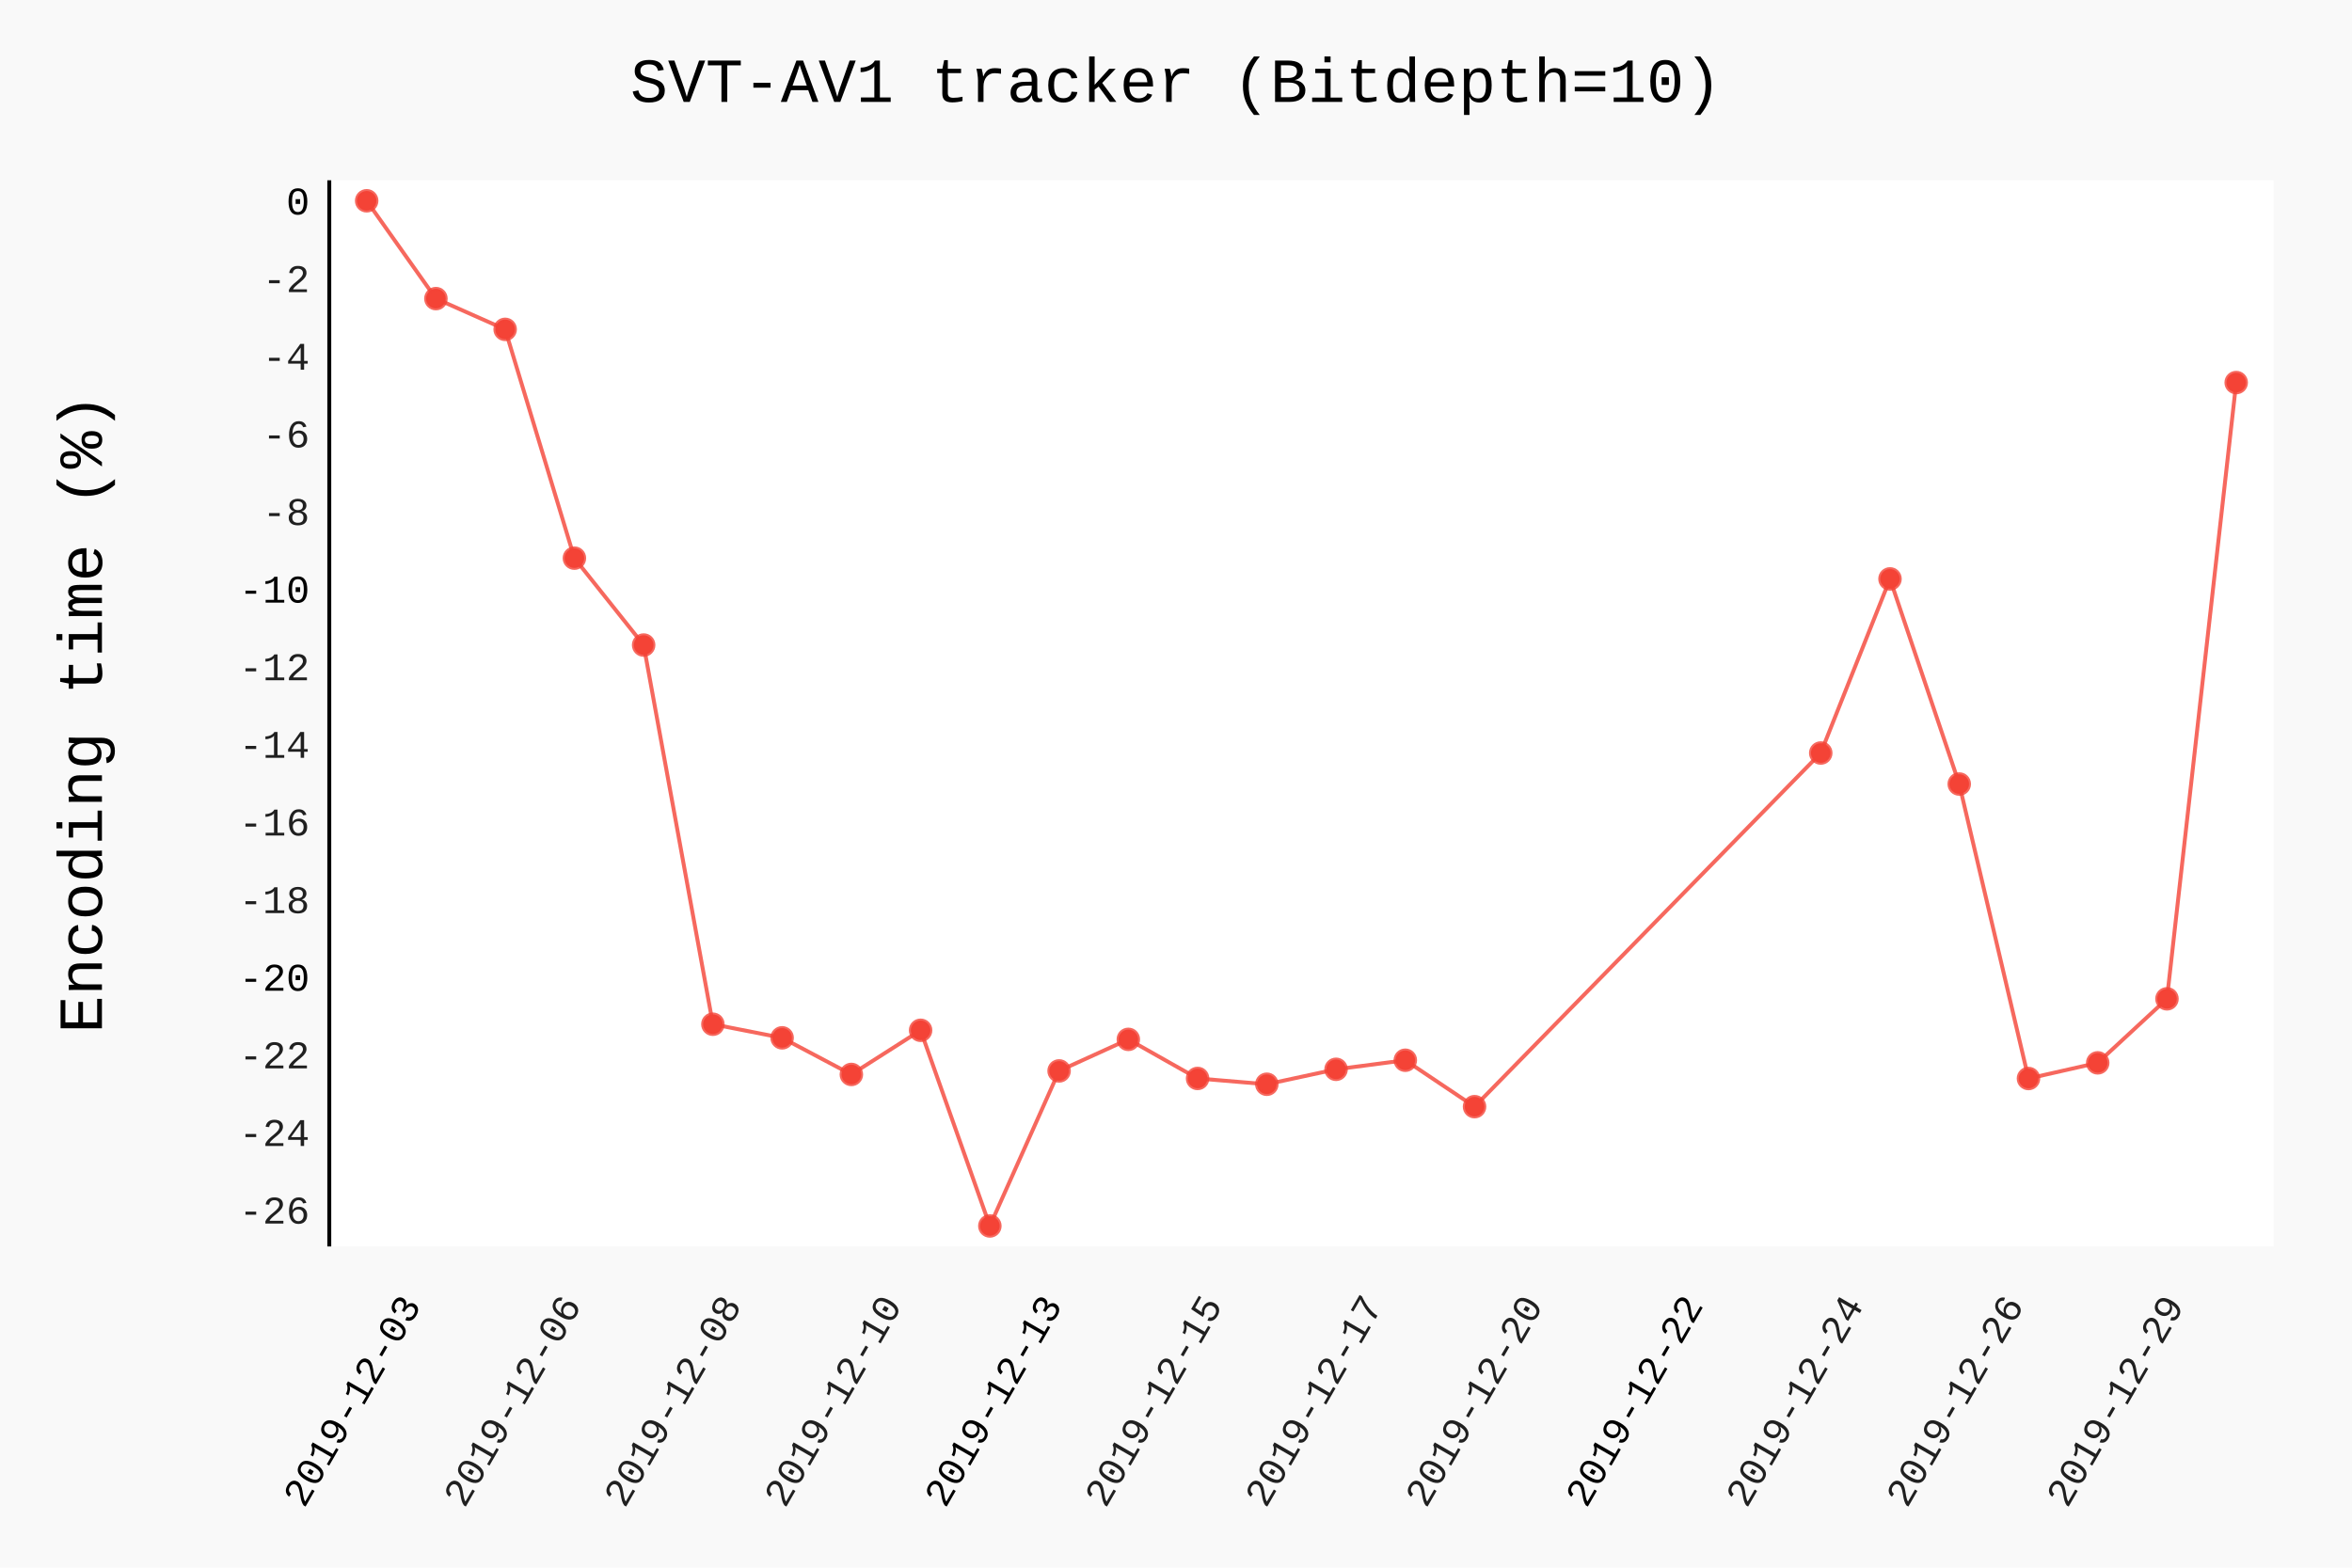
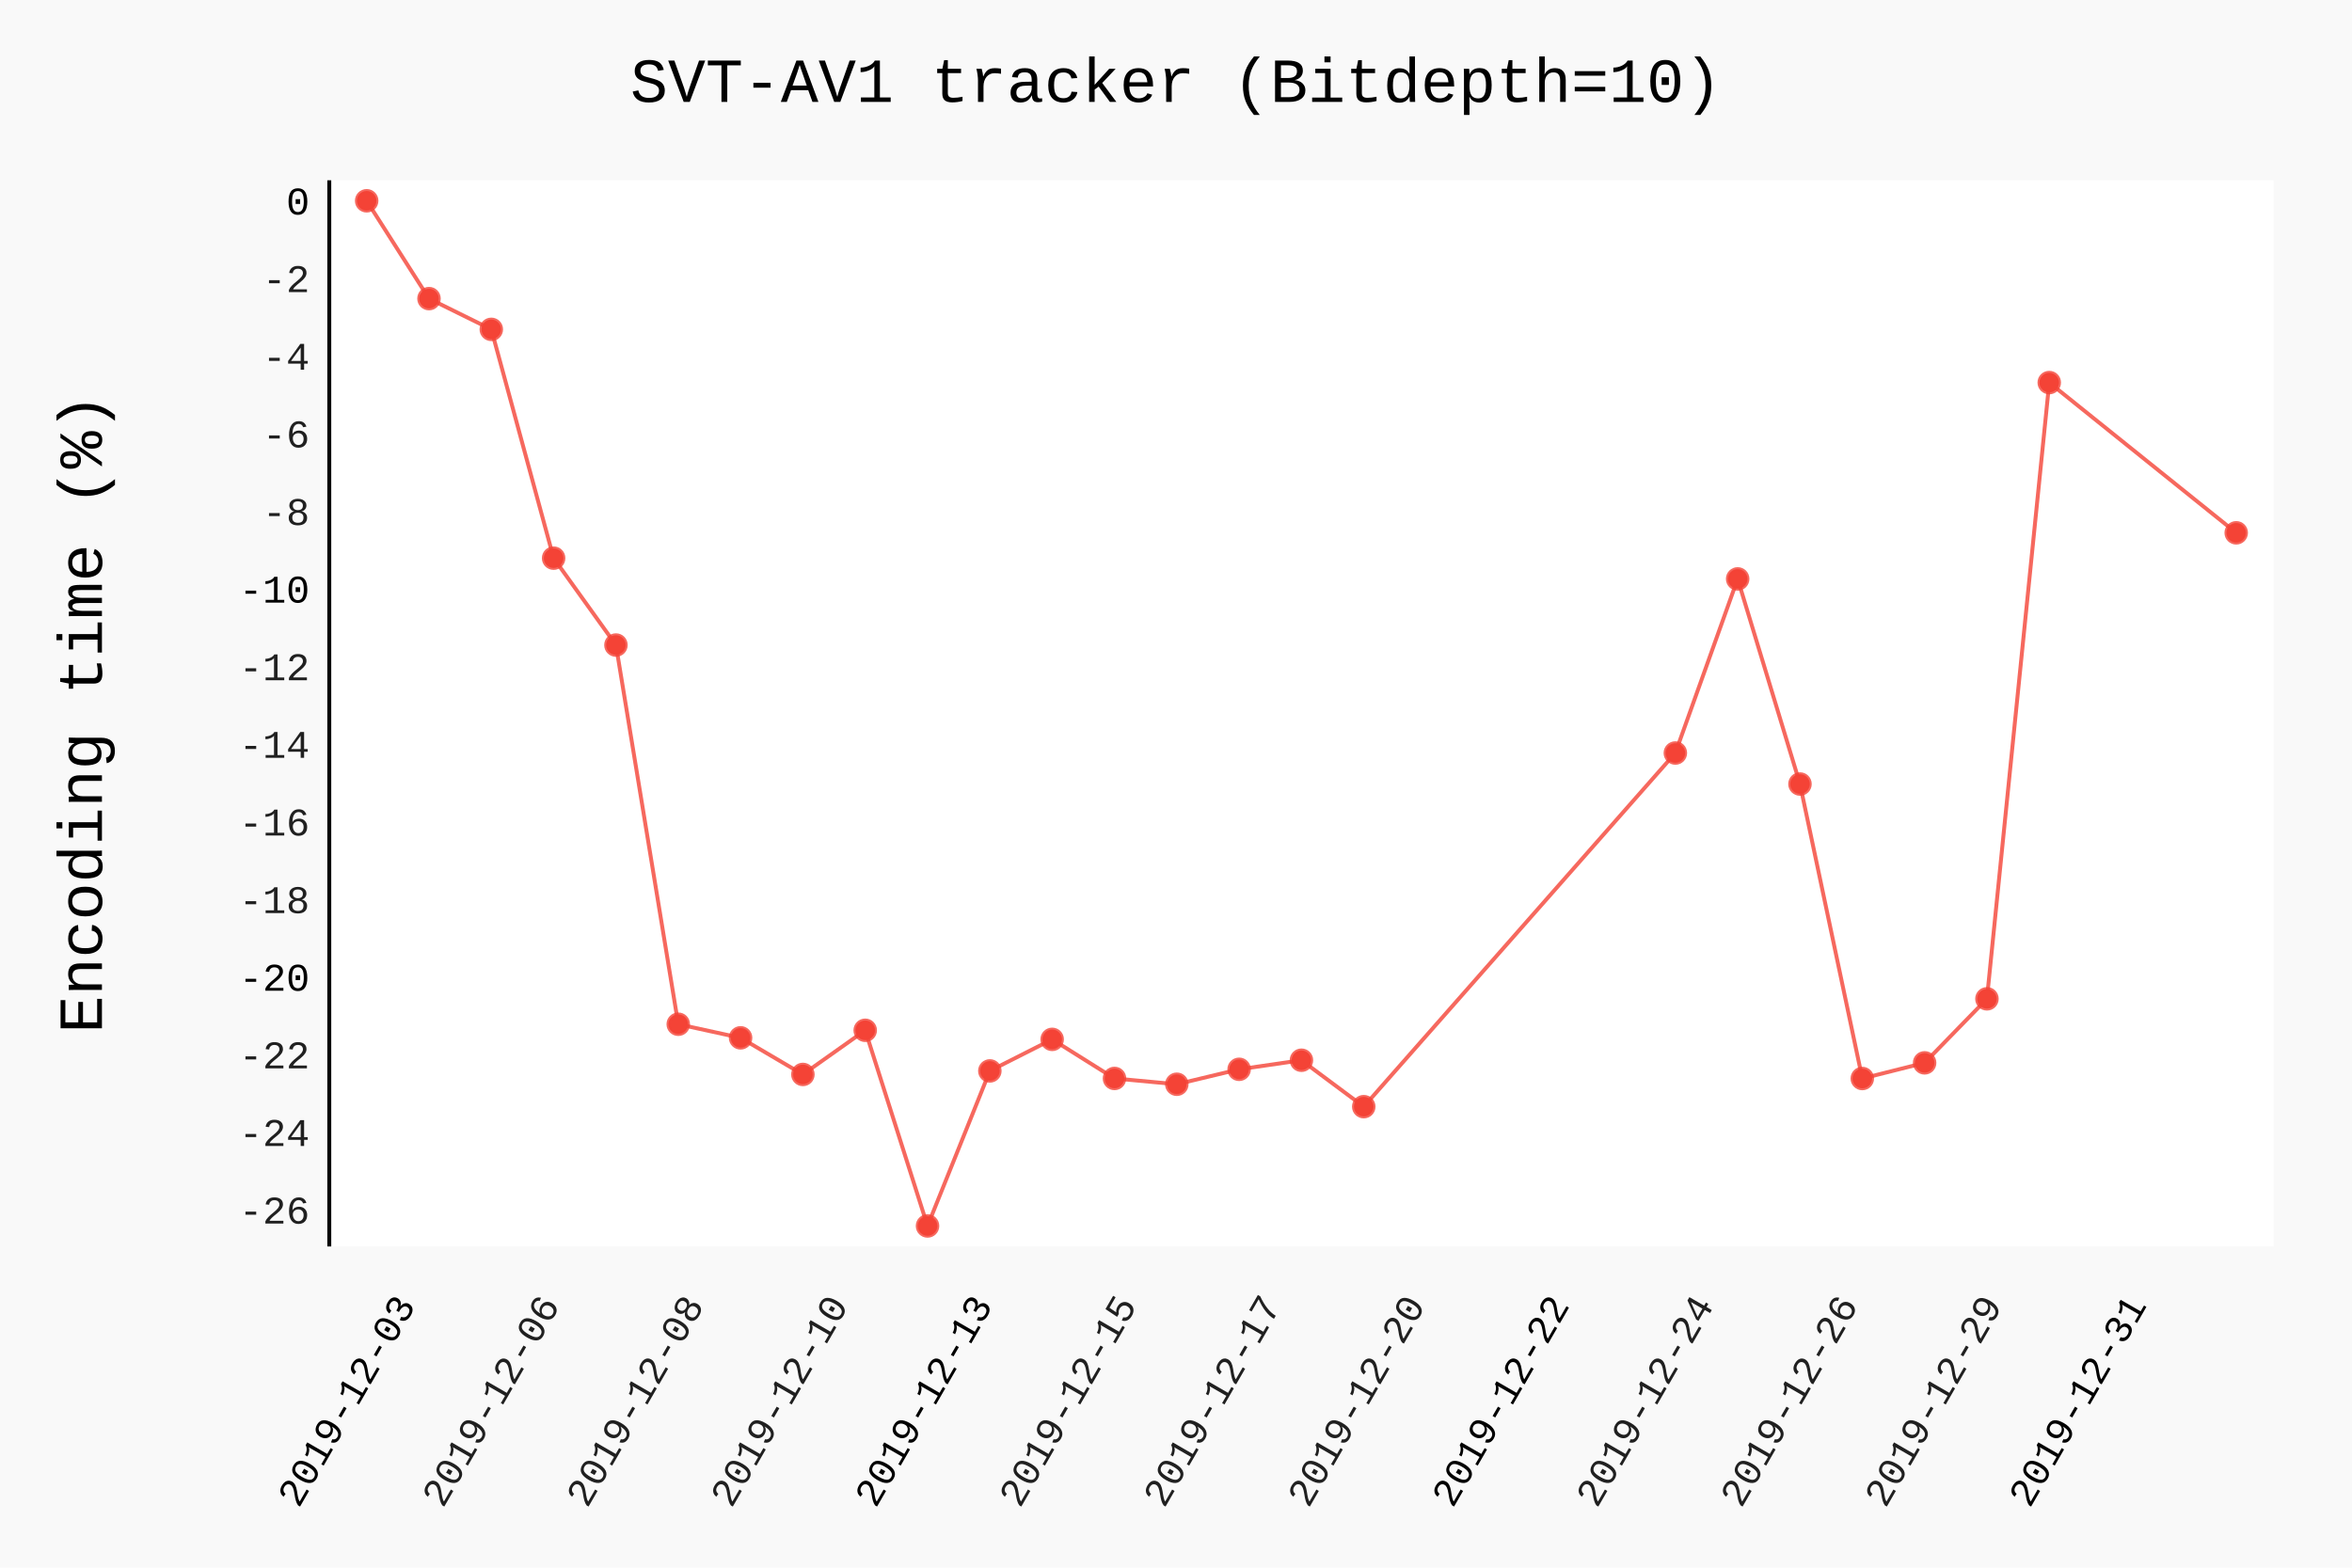
- <svg xmlns="http://www.w3.org/2000/svg" class="pygal-chart" id="chart-90360443-e92d-4ae7-bac9-01ad6a015b99" viewBox="0 0 600 400">
+ <svg xmlns="http://www.w3.org/2000/svg" class="pygal-chart" id="chart-fe1ae620-f879-4515-8d0b-cec407452b23" viewBox="0 0 600 400">
  <defs>
-     <style type="text/css">#chart-90360443-e92d-4ae7-bac9-01ad6a015b99{-webkit-user-select:none;-webkit-font-smoothing:antialiased;font-family:Consolas,"Liberation Mono",Menlo,Courier,monospace}#chart-90360443-e92d-4ae7-bac9-01ad6a015b99 .title{font-family:Consolas,"Liberation Mono",Menlo,Courier,monospace;font-size:16px}#chart-90360443-e92d-4ae7-bac9-01ad6a015b99 .legends .legend text{font-family:Consolas,"Liberation Mono",Menlo,Courier,monospace;font-size:14px}#chart-90360443-e92d-4ae7-bac9-01ad6a015b99 .axis text{font-family:Consolas,"Liberation Mono",Menlo,Courier,monospace;font-size:10px}#chart-90360443-e92d-4ae7-bac9-01ad6a015b99 .axis text.major{font-family:Consolas,"Liberation Mono",Menlo,Courier,monospace;font-size:10px}#chart-90360443-e92d-4ae7-bac9-01ad6a015b99 .text-overlay text.value{font-family:Consolas,"Liberation Mono",Menlo,Courier,monospace;font-size:16px}#chart-90360443-e92d-4ae7-bac9-01ad6a015b99 .text-overlay text.label{font-family:Consolas,"Liberation Mono",Menlo,Courier,monospace;font-size:10px}#chart-90360443-e92d-4ae7-bac9-01ad6a015b99 .tooltip{font-family:Consolas,"Liberation Mono",Menlo,Courier,monospace;font-size:14px}#chart-90360443-e92d-4ae7-bac9-01ad6a015b99 text.no_data{font-family:Consolas,"Liberation Mono",Menlo,Courier,monospace;font-size:64px}
- #chart-90360443-e92d-4ae7-bac9-01ad6a015b99{background-color:rgba(249,249,249,1)}#chart-90360443-e92d-4ae7-bac9-01ad6a015b99 path,#chart-90360443-e92d-4ae7-bac9-01ad6a015b99 line,#chart-90360443-e92d-4ae7-bac9-01ad6a015b99 rect,#chart-90360443-e92d-4ae7-bac9-01ad6a015b99 circle{-webkit-transition:150ms;-moz-transition:150ms;transition:150ms}#chart-90360443-e92d-4ae7-bac9-01ad6a015b99 .graph &gt; .background{fill:rgba(249,249,249,1)}#chart-90360443-e92d-4ae7-bac9-01ad6a015b99 .plot &gt; .background{fill:rgba(255,255,255,1)}#chart-90360443-e92d-4ae7-bac9-01ad6a015b99 .graph{fill:rgba(0,0,0,.87)}#chart-90360443-e92d-4ae7-bac9-01ad6a015b99 text.no_data{fill:rgba(0,0,0,1)}#chart-90360443-e92d-4ae7-bac9-01ad6a015b99 .title{fill:rgba(0,0,0,1)}#chart-90360443-e92d-4ae7-bac9-01ad6a015b99 .legends .legend text{fill:rgba(0,0,0,.87)}#chart-90360443-e92d-4ae7-bac9-01ad6a015b99 .legends .legend:hover text{fill:rgba(0,0,0,1)}#chart-90360443-e92d-4ae7-bac9-01ad6a015b99 .axis .line{stroke:rgba(0,0,0,1)}#chart-90360443-e92d-4ae7-bac9-01ad6a015b99 .axis .guide.line{stroke:rgba(0,0,0,.54)}#chart-90360443-e92d-4ae7-bac9-01ad6a015b99 .axis .major.line{stroke:rgba(0,0,0,.87)}#chart-90360443-e92d-4ae7-bac9-01ad6a015b99 .axis text.major{fill:rgba(0,0,0,1)}#chart-90360443-e92d-4ae7-bac9-01ad6a015b99 .axis.y .guides:hover .guide.line,#chart-90360443-e92d-4ae7-bac9-01ad6a015b99 .line-graph .axis.x .guides:hover .guide.line,#chart-90360443-e92d-4ae7-bac9-01ad6a015b99 .stackedline-graph .axis.x .guides:hover .guide.line,#chart-90360443-e92d-4ae7-bac9-01ad6a015b99 .xy-graph .axis.x .guides:hover .guide.line{stroke:rgba(0,0,0,1)}#chart-90360443-e92d-4ae7-bac9-01ad6a015b99 .axis .guides:hover text{fill:rgba(0,0,0,1)}#chart-90360443-e92d-4ae7-bac9-01ad6a015b99 .reactive{fill-opacity:.7;stroke-opacity:.8}#chart-90360443-e92d-4ae7-bac9-01ad6a015b99 .ci{stroke:rgba(0,0,0,.87)}#chart-90360443-e92d-4ae7-bac9-01ad6a015b99 .reactive.active,#chart-90360443-e92d-4ae7-bac9-01ad6a015b99 .active .reactive{fill-opacity:.8;stroke-opacity:.9;stroke-width:4}#chart-90360443-e92d-4ae7-bac9-01ad6a015b99 .ci .reactive.active{stroke-width:1.5}#chart-90360443-e92d-4ae7-bac9-01ad6a015b99 .series text{fill:rgba(0,0,0,1)}#chart-90360443-e92d-4ae7-bac9-01ad6a015b99 .tooltip rect{fill:rgba(255,255,255,1);stroke:rgba(0,0,0,1);-webkit-transition:opacity 150ms;-moz-transition:opacity 150ms;transition:opacity 150ms}#chart-90360443-e92d-4ae7-bac9-01ad6a015b99 .tooltip .label{fill:rgba(0,0,0,.87)}#chart-90360443-e92d-4ae7-bac9-01ad6a015b99 .tooltip .label{fill:rgba(0,0,0,.87)}#chart-90360443-e92d-4ae7-bac9-01ad6a015b99 .tooltip .legend{font-size:.8em;fill:rgba(0,0,0,.54)}#chart-90360443-e92d-4ae7-bac9-01ad6a015b99 .tooltip .x_label{font-size:.6em;fill:rgba(0,0,0,1)}#chart-90360443-e92d-4ae7-bac9-01ad6a015b99 .tooltip .xlink{font-size:.5em;text-decoration:underline}#chart-90360443-e92d-4ae7-bac9-01ad6a015b99 .tooltip .value{font-size:1.5em}#chart-90360443-e92d-4ae7-bac9-01ad6a015b99 .bound{font-size:.5em}#chart-90360443-e92d-4ae7-bac9-01ad6a015b99 .max-value{font-size:.75em;fill:rgba(0,0,0,.54)}#chart-90360443-e92d-4ae7-bac9-01ad6a015b99 .map-element{fill:rgba(255,255,255,1);stroke:rgba(0,0,0,.54) !important}#chart-90360443-e92d-4ae7-bac9-01ad6a015b99 .map-element .reactive{fill-opacity:inherit;stroke-opacity:inherit}#chart-90360443-e92d-4ae7-bac9-01ad6a015b99 .color-0,#chart-90360443-e92d-4ae7-bac9-01ad6a015b99 .color-0 a:visited{stroke:#F44336;fill:#F44336}#chart-90360443-e92d-4ae7-bac9-01ad6a015b99 .text-overlay .color-0 text{fill:black}
- #chart-90360443-e92d-4ae7-bac9-01ad6a015b99 text.no_data{text-anchor:middle}#chart-90360443-e92d-4ae7-bac9-01ad6a015b99 .guide.line{fill:none}#chart-90360443-e92d-4ae7-bac9-01ad6a015b99 .centered{text-anchor:middle}#chart-90360443-e92d-4ae7-bac9-01ad6a015b99 .title{text-anchor:middle}#chart-90360443-e92d-4ae7-bac9-01ad6a015b99 .legends .legend text{fill-opacity:1}#chart-90360443-e92d-4ae7-bac9-01ad6a015b99 .axis.x text{text-anchor:middle}#chart-90360443-e92d-4ae7-bac9-01ad6a015b99 .axis.x:not(.web) text[transform]{text-anchor:start}#chart-90360443-e92d-4ae7-bac9-01ad6a015b99 .axis.x:not(.web) text[transform].backwards{text-anchor:end}#chart-90360443-e92d-4ae7-bac9-01ad6a015b99 .axis.y text{text-anchor:end}#chart-90360443-e92d-4ae7-bac9-01ad6a015b99 .axis.y text[transform].backwards{text-anchor:start}#chart-90360443-e92d-4ae7-bac9-01ad6a015b99 .axis.y2 text{text-anchor:start}#chart-90360443-e92d-4ae7-bac9-01ad6a015b99 .axis.y2 text[transform].backwards{text-anchor:end}#chart-90360443-e92d-4ae7-bac9-01ad6a015b99 .axis .guide.line{stroke-dasharray:4,4}#chart-90360443-e92d-4ae7-bac9-01ad6a015b99 .axis .major.guide.line{stroke-dasharray:6,6}#chart-90360443-e92d-4ae7-bac9-01ad6a015b99 .horizontal .axis.y .guide.line,#chart-90360443-e92d-4ae7-bac9-01ad6a015b99 .horizontal .axis.y2 .guide.line,#chart-90360443-e92d-4ae7-bac9-01ad6a015b99 .vertical .axis.x .guide.line{opacity:0}#chart-90360443-e92d-4ae7-bac9-01ad6a015b99 .horizontal .axis.always_show .guide.line,#chart-90360443-e92d-4ae7-bac9-01ad6a015b99 .vertical .axis.always_show .guide.line{opacity:1 !important}#chart-90360443-e92d-4ae7-bac9-01ad6a015b99 .axis.y .guides:hover .guide.line,#chart-90360443-e92d-4ae7-bac9-01ad6a015b99 .axis.y2 .guides:hover .guide.line,#chart-90360443-e92d-4ae7-bac9-01ad6a015b99 .axis.x .guides:hover .guide.line{opacity:1}#chart-90360443-e92d-4ae7-bac9-01ad6a015b99 .axis .guides:hover text{opacity:1}#chart-90360443-e92d-4ae7-bac9-01ad6a015b99 .nofill{fill:none}#chart-90360443-e92d-4ae7-bac9-01ad6a015b99 .subtle-fill{fill-opacity:.2}#chart-90360443-e92d-4ae7-bac9-01ad6a015b99 .dot{stroke-width:1px;fill-opacity:1}#chart-90360443-e92d-4ae7-bac9-01ad6a015b99 .dot.active{stroke-width:5px}#chart-90360443-e92d-4ae7-bac9-01ad6a015b99 .dot.negative{fill:transparent}#chart-90360443-e92d-4ae7-bac9-01ad6a015b99 text,#chart-90360443-e92d-4ae7-bac9-01ad6a015b99 tspan{stroke:none !important}#chart-90360443-e92d-4ae7-bac9-01ad6a015b99 .series text.active{opacity:1}#chart-90360443-e92d-4ae7-bac9-01ad6a015b99 .tooltip rect{fill-opacity:.95;stroke-width:.5}#chart-90360443-e92d-4ae7-bac9-01ad6a015b99 .tooltip text{fill-opacity:1}#chart-90360443-e92d-4ae7-bac9-01ad6a015b99 .showable{visibility:hidden}#chart-90360443-e92d-4ae7-bac9-01ad6a015b99 .showable.shown{visibility:visible}#chart-90360443-e92d-4ae7-bac9-01ad6a015b99 .gauge-background{fill:rgba(229,229,229,1);stroke:none}#chart-90360443-e92d-4ae7-bac9-01ad6a015b99 .bg-lines{stroke:rgba(249,249,249,1);stroke-width:2px}</style>
+     <style type="text/css">#chart-fe1ae620-f879-4515-8d0b-cec407452b23{-webkit-user-select:none;-webkit-font-smoothing:antialiased;font-family:Consolas,"Liberation Mono",Menlo,Courier,monospace}#chart-fe1ae620-f879-4515-8d0b-cec407452b23 .title{font-family:Consolas,"Liberation Mono",Menlo,Courier,monospace;font-size:16px}#chart-fe1ae620-f879-4515-8d0b-cec407452b23 .legends .legend text{font-family:Consolas,"Liberation Mono",Menlo,Courier,monospace;font-size:14px}#chart-fe1ae620-f879-4515-8d0b-cec407452b23 .axis text{font-family:Consolas,"Liberation Mono",Menlo,Courier,monospace;font-size:10px}#chart-fe1ae620-f879-4515-8d0b-cec407452b23 .axis text.major{font-family:Consolas,"Liberation Mono",Menlo,Courier,monospace;font-size:10px}#chart-fe1ae620-f879-4515-8d0b-cec407452b23 .text-overlay text.value{font-family:Consolas,"Liberation Mono",Menlo,Courier,monospace;font-size:16px}#chart-fe1ae620-f879-4515-8d0b-cec407452b23 .text-overlay text.label{font-family:Consolas,"Liberation Mono",Menlo,Courier,monospace;font-size:10px}#chart-fe1ae620-f879-4515-8d0b-cec407452b23 .tooltip{font-family:Consolas,"Liberation Mono",Menlo,Courier,monospace;font-size:14px}#chart-fe1ae620-f879-4515-8d0b-cec407452b23 text.no_data{font-family:Consolas,"Liberation Mono",Menlo,Courier,monospace;font-size:64px}
+ #chart-fe1ae620-f879-4515-8d0b-cec407452b23{background-color:rgba(249,249,249,1)}#chart-fe1ae620-f879-4515-8d0b-cec407452b23 path,#chart-fe1ae620-f879-4515-8d0b-cec407452b23 line,#chart-fe1ae620-f879-4515-8d0b-cec407452b23 rect,#chart-fe1ae620-f879-4515-8d0b-cec407452b23 circle{-webkit-transition:150ms;-moz-transition:150ms;transition:150ms}#chart-fe1ae620-f879-4515-8d0b-cec407452b23 .graph &gt; .background{fill:rgba(249,249,249,1)}#chart-fe1ae620-f879-4515-8d0b-cec407452b23 .plot &gt; .background{fill:rgba(255,255,255,1)}#chart-fe1ae620-f879-4515-8d0b-cec407452b23 .graph{fill:rgba(0,0,0,.87)}#chart-fe1ae620-f879-4515-8d0b-cec407452b23 text.no_data{fill:rgba(0,0,0,1)}#chart-fe1ae620-f879-4515-8d0b-cec407452b23 .title{fill:rgba(0,0,0,1)}#chart-fe1ae620-f879-4515-8d0b-cec407452b23 .legends .legend text{fill:rgba(0,0,0,.87)}#chart-fe1ae620-f879-4515-8d0b-cec407452b23 .legends .legend:hover text{fill:rgba(0,0,0,1)}#chart-fe1ae620-f879-4515-8d0b-cec407452b23 .axis .line{stroke:rgba(0,0,0,1)}#chart-fe1ae620-f879-4515-8d0b-cec407452b23 .axis .guide.line{stroke:rgba(0,0,0,.54)}#chart-fe1ae620-f879-4515-8d0b-cec407452b23 .axis .major.line{stroke:rgba(0,0,0,.87)}#chart-fe1ae620-f879-4515-8d0b-cec407452b23 .axis text.major{fill:rgba(0,0,0,1)}#chart-fe1ae620-f879-4515-8d0b-cec407452b23 .axis.y .guides:hover .guide.line,#chart-fe1ae620-f879-4515-8d0b-cec407452b23 .line-graph .axis.x .guides:hover .guide.line,#chart-fe1ae620-f879-4515-8d0b-cec407452b23 .stackedline-graph .axis.x .guides:hover .guide.line,#chart-fe1ae620-f879-4515-8d0b-cec407452b23 .xy-graph .axis.x .guides:hover .guide.line{stroke:rgba(0,0,0,1)}#chart-fe1ae620-f879-4515-8d0b-cec407452b23 .axis .guides:hover text{fill:rgba(0,0,0,1)}#chart-fe1ae620-f879-4515-8d0b-cec407452b23 .reactive{fill-opacity:.7;stroke-opacity:.8}#chart-fe1ae620-f879-4515-8d0b-cec407452b23 .ci{stroke:rgba(0,0,0,.87)}#chart-fe1ae620-f879-4515-8d0b-cec407452b23 .reactive.active,#chart-fe1ae620-f879-4515-8d0b-cec407452b23 .active .reactive{fill-opacity:.8;stroke-opacity:.9;stroke-width:4}#chart-fe1ae620-f879-4515-8d0b-cec407452b23 .ci .reactive.active{stroke-width:1.5}#chart-fe1ae620-f879-4515-8d0b-cec407452b23 .series text{fill:rgba(0,0,0,1)}#chart-fe1ae620-f879-4515-8d0b-cec407452b23 .tooltip rect{fill:rgba(255,255,255,1);stroke:rgba(0,0,0,1);-webkit-transition:opacity 150ms;-moz-transition:opacity 150ms;transition:opacity 150ms}#chart-fe1ae620-f879-4515-8d0b-cec407452b23 .tooltip .label{fill:rgba(0,0,0,.87)}#chart-fe1ae620-f879-4515-8d0b-cec407452b23 .tooltip .label{fill:rgba(0,0,0,.87)}#chart-fe1ae620-f879-4515-8d0b-cec407452b23 .tooltip .legend{font-size:.8em;fill:rgba(0,0,0,.54)}#chart-fe1ae620-f879-4515-8d0b-cec407452b23 .tooltip .x_label{font-size:.6em;fill:rgba(0,0,0,1)}#chart-fe1ae620-f879-4515-8d0b-cec407452b23 .tooltip .xlink{font-size:.5em;text-decoration:underline}#chart-fe1ae620-f879-4515-8d0b-cec407452b23 .tooltip .value{font-size:1.5em}#chart-fe1ae620-f879-4515-8d0b-cec407452b23 .bound{font-size:.5em}#chart-fe1ae620-f879-4515-8d0b-cec407452b23 .max-value{font-size:.75em;fill:rgba(0,0,0,.54)}#chart-fe1ae620-f879-4515-8d0b-cec407452b23 .map-element{fill:rgba(255,255,255,1);stroke:rgba(0,0,0,.54) !important}#chart-fe1ae620-f879-4515-8d0b-cec407452b23 .map-element .reactive{fill-opacity:inherit;stroke-opacity:inherit}#chart-fe1ae620-f879-4515-8d0b-cec407452b23 .color-0,#chart-fe1ae620-f879-4515-8d0b-cec407452b23 .color-0 a:visited{stroke:#F44336;fill:#F44336}#chart-fe1ae620-f879-4515-8d0b-cec407452b23 .text-overlay .color-0 text{fill:black}
+ #chart-fe1ae620-f879-4515-8d0b-cec407452b23 text.no_data{text-anchor:middle}#chart-fe1ae620-f879-4515-8d0b-cec407452b23 .guide.line{fill:none}#chart-fe1ae620-f879-4515-8d0b-cec407452b23 .centered{text-anchor:middle}#chart-fe1ae620-f879-4515-8d0b-cec407452b23 .title{text-anchor:middle}#chart-fe1ae620-f879-4515-8d0b-cec407452b23 .legends .legend text{fill-opacity:1}#chart-fe1ae620-f879-4515-8d0b-cec407452b23 .axis.x text{text-anchor:middle}#chart-fe1ae620-f879-4515-8d0b-cec407452b23 .axis.x:not(.web) text[transform]{text-anchor:start}#chart-fe1ae620-f879-4515-8d0b-cec407452b23 .axis.x:not(.web) text[transform].backwards{text-anchor:end}#chart-fe1ae620-f879-4515-8d0b-cec407452b23 .axis.y text{text-anchor:end}#chart-fe1ae620-f879-4515-8d0b-cec407452b23 .axis.y text[transform].backwards{text-anchor:start}#chart-fe1ae620-f879-4515-8d0b-cec407452b23 .axis.y2 text{text-anchor:start}#chart-fe1ae620-f879-4515-8d0b-cec407452b23 .axis.y2 text[transform].backwards{text-anchor:end}#chart-fe1ae620-f879-4515-8d0b-cec407452b23 .axis .guide.line{stroke-dasharray:4,4}#chart-fe1ae620-f879-4515-8d0b-cec407452b23 .axis .major.guide.line{stroke-dasharray:6,6}#chart-fe1ae620-f879-4515-8d0b-cec407452b23 .horizontal .axis.y .guide.line,#chart-fe1ae620-f879-4515-8d0b-cec407452b23 .horizontal .axis.y2 .guide.line,#chart-fe1ae620-f879-4515-8d0b-cec407452b23 .vertical .axis.x .guide.line{opacity:0}#chart-fe1ae620-f879-4515-8d0b-cec407452b23 .horizontal .axis.always_show .guide.line,#chart-fe1ae620-f879-4515-8d0b-cec407452b23 .vertical .axis.always_show .guide.line{opacity:1 !important}#chart-fe1ae620-f879-4515-8d0b-cec407452b23 .axis.y .guides:hover .guide.line,#chart-fe1ae620-f879-4515-8d0b-cec407452b23 .axis.y2 .guides:hover .guide.line,#chart-fe1ae620-f879-4515-8d0b-cec407452b23 .axis.x .guides:hover .guide.line{opacity:1}#chart-fe1ae620-f879-4515-8d0b-cec407452b23 .axis .guides:hover text{opacity:1}#chart-fe1ae620-f879-4515-8d0b-cec407452b23 .nofill{fill:none}#chart-fe1ae620-f879-4515-8d0b-cec407452b23 .subtle-fill{fill-opacity:.2}#chart-fe1ae620-f879-4515-8d0b-cec407452b23 .dot{stroke-width:1px;fill-opacity:1}#chart-fe1ae620-f879-4515-8d0b-cec407452b23 .dot.active{stroke-width:5px}#chart-fe1ae620-f879-4515-8d0b-cec407452b23 .dot.negative{fill:transparent}#chart-fe1ae620-f879-4515-8d0b-cec407452b23 text,#chart-fe1ae620-f879-4515-8d0b-cec407452b23 tspan{stroke:none !important}#chart-fe1ae620-f879-4515-8d0b-cec407452b23 .series text.active{opacity:1}#chart-fe1ae620-f879-4515-8d0b-cec407452b23 .tooltip rect{fill-opacity:.95;stroke-width:.5}#chart-fe1ae620-f879-4515-8d0b-cec407452b23 .tooltip text{fill-opacity:1}#chart-fe1ae620-f879-4515-8d0b-cec407452b23 .showable{visibility:hidden}#chart-fe1ae620-f879-4515-8d0b-cec407452b23 .showable.shown{visibility:visible}#chart-fe1ae620-f879-4515-8d0b-cec407452b23 .gauge-background{fill:rgba(229,229,229,1);stroke:none}#chart-fe1ae620-f879-4515-8d0b-cec407452b23 .bg-lines{stroke:rgba(249,249,249,1);stroke-width:2px}</style>
  </defs>
  <g class="graph datetimeline-graph vertical">
    <rect class="background" height="400" width="600" x="0" y="0" />
    <g class="plot" transform="translate(84, 46)">
      <rect class="background" height="272.038" width="496.0" x="0" y="0" />
      <g class="axis y">
        <g class="guides">
          <text class="" x="-5" y="266.202">-26</text>
        </g>
        <g class="guides">
          <text class="" x="-5" y="246.396">-24</text>
        </g>
        <g class="guides">
          <text class="" x="-5" y="226.591">-22</text>
        </g>
        <g class="guides">
          <text class="major" x="-5" y="206.786">-20</text>
        </g>
        <g class="guides">
          <text class="" x="-5" y="186.98">-18</text>
        </g>
        <g class="guides">
          <text class="" x="-5" y="167.175">-16</text>
        </g>
        <g class="guides">
          <text class="" x="-5" y="147.369">-14</text>
        </g>
        <g class="guides">
          <text class="" x="-5" y="127.564">-12</text>
        </g>
        <g class="guides">
          <text class="major" x="-5" y="107.759">-10</text>
        </g>
        <g class="guides">
          <text class="" x="-5" y="87.953">-8</text>
        </g>
        <g class="guides">
          <text class="" x="-5" y="68.148">-6</text>
        </g>
        <g class="guides">
          <text class="" x="-5" y="48.342">-4</text>
        </g>
        <g class="guides">
          <text class="" x="-5" y="28.537">-2</text>
        </g>
        <g class="guides">
          <text class="major" x="-5" y="8.732">0</text>
        </g>
      </g>
      <g class="axis x">
        <path class="line" d="M0 0 v272.038" />
        <g class="guides">
-           <path class="major guide line" d="M23.604 0 v272.038" />
-           <text class="major backwards" transform="rotate(300 23.60409 287.0385)" x="23.604" y="287.038">2019-12-03</text>
-         </g>
-         <g class="guides">
-           <path class="guide line" d="M64.493 0 v272.038" />
-           <text class="backwards" transform="rotate(300 64.49256 287.0385)" x="64.493" y="287.038">2019-12-06</text>
-         </g>
-         <g class="guides">
-           <path class="guide line" d="M105.381 0 v272.038" />
-           <text class="backwards" transform="rotate(300 105.381 287.0385)" x="105.381" y="287.038">2019-12-08</text>
-         </g>
-         <g class="guides">
-           <path class="guide line" d="M146.269 0 v272.038" />
-           <text class="backwards" transform="rotate(300 146.2695 287.0385)" x="146.269" y="287.038">2019-12-10</text>
-         </g>
-         <g class="guides">
-           <path class="major guide line" d="M187.158 0 v272.038" />
-           <text class="major backwards" transform="rotate(300 187.158 287.0385)" x="187.158" y="287.038">2019-12-13</text>
-         </g>
-         <g class="guides">
-           <path class="guide line" d="M228.046 0 v272.038" />
-           <text class="backwards" transform="rotate(300 228.0464 287.0385)" x="228.046" y="287.038">2019-12-15</text>
-         </g>
-         <g class="guides">
-           <path class="guide line" d="M268.935 0 v272.038" />
-           <text class="backwards" transform="rotate(300 268.9349 287.0385)" x="268.935" y="287.038">2019-12-17</text>
-         </g>
-         <g class="guides">
-           <path class="guide line" d="M309.823 0 v272.038" />
-           <text class="backwards" transform="rotate(300 309.8234 287.0385)" x="309.823" y="287.038">2019-12-20</text>
-         </g>
-         <g class="guides">
-           <path class="major guide line" d="M350.712 0 v272.038" />
-           <text class="major backwards" transform="rotate(300 350.7118 287.0385)" x="350.712" y="287.038">2019-12-22</text>
-         </g>
-         <g class="guides">
-           <path class="guide line" d="M391.6 0 v272.038" />
-           <text class="backwards" transform="rotate(300 391.6003 287.0385)" x="391.6" y="287.038">2019-12-24</text>
-         </g>
-         <g class="guides">
-           <path class="guide line" d="M432.489 0 v272.038" />
-           <text class="backwards" transform="rotate(300 432.4888 287.0385)" x="432.489" y="287.038">2019-12-26</text>
-         </g>
-         <g class="guides">
-           <path class="guide line" d="M473.377 0 v272.038" />
-           <text class="backwards" transform="rotate(300 473.3772 287.0385)" x="473.377" y="287.038">2019-12-29</text>
+           <path class="major guide line" d="M22.198 0 v272.038" />
+           <text class="major backwards" transform="rotate(300 22.19753 287.0385)" x="22.198" y="287.038">2019-12-03</text>
+         </g>
+         <g class="guides">
+           <path class="guide line" d="M58.997 0 v272.038" />
+           <text class="backwards" transform="rotate(300 58.99715 287.0385)" x="58.997" y="287.038">2019-12-06</text>
+         </g>
+         <g class="guides">
+           <path class="guide line" d="M95.797 0 v272.038" />
+           <text class="backwards" transform="rotate(300 95.79677 287.0385)" x="95.797" y="287.038">2019-12-08</text>
+         </g>
+         <g class="guides">
+           <path class="guide line" d="M132.596 0 v272.038" />
+           <text class="backwards" transform="rotate(300 132.5964 287.0385)" x="132.596" y="287.038">2019-12-10</text>
+         </g>
+         <g class="guides">
+           <path class="major guide line" d="M169.396 0 v272.038" />
+           <text class="major backwards" transform="rotate(300 169.396 287.0385)" x="169.396" y="287.038">2019-12-13</text>
+         </g>
+         <g class="guides">
+           <path class="guide line" d="M206.196 0 v272.038" />
+           <text class="backwards" transform="rotate(300 206.1956 287.0385)" x="206.196" y="287.038">2019-12-15</text>
+         </g>
+         <g class="guides">
+           <path class="guide line" d="M242.995 0 v272.038" />
+           <text class="backwards" transform="rotate(300 242.9953 287.0385)" x="242.995" y="287.038">2019-12-17</text>
+         </g>
+         <g class="guides">
+           <path class="guide line" d="M279.795 0 v272.038" />
+           <text class="backwards" transform="rotate(300 279.7949 287.0385)" x="279.795" y="287.038">2019-12-20</text>
+         </g>
+         <g class="guides">
+           <path class="major guide line" d="M316.594 0 v272.038" />
+           <text class="major backwards" transform="rotate(300 316.5945 287.0385)" x="316.594" y="287.038">2019-12-22</text>
+         </g>
+         <g class="guides">
+           <path class="guide line" d="M353.394 0 v272.038" />
+           <text class="backwards" transform="rotate(300 353.3941 287.0385)" x="353.394" y="287.038">2019-12-24</text>
+         </g>
+         <g class="guides">
+           <path class="guide line" d="M390.194 0 v272.038" />
+           <text class="backwards" transform="rotate(300 390.1937 287.0385)" x="390.194" y="287.038">2019-12-26</text>
+         </g>
+         <g class="guides">
+           <path class="guide line" d="M426.993 0 v272.038" />
+           <text class="backwards" transform="rotate(300 426.9934 287.0385)" x="426.993" y="287.038">2019-12-29</text>
+         </g>
+         <g class="guides">
+           <path class="major guide line" d="M463.793 0 v272.038" />
+           <text class="major backwards" transform="rotate(300 463.793 287.0385)" x="463.793" y="287.038">2019-12-31</text>
        </g>
      </g>
      <g class="series serie-0 color-0">
-         <path class="line reactive nofill" d="M9.538 5.232 L27.202 30.193 44.866 38.037 62.53 96.416 80.194 118.587 97.858 215.336 115.521 218.807 133.185 228.148 150.849 216.884 168.513 266.807 186.177 227.247 203.84 219.198 221.504 229.169 239.168 230.65 256.832 226.838 274.496 224.524 292.16 236.367 380.479 146.135 398.142 101.708 415.806 154.047 433.47 229.186 451.134 225.188 468.798 208.853 486.462 51.615" />
+         <path class="line reactive nofill" d="M9.538 5.232 L25.436 30.193 41.333 38.037 57.231 96.416 73.128 118.587 89.026 215.336 104.923 218.807 120.821 228.148 136.718 216.884 152.615 266.807 168.513 227.247 184.41 219.198 200.308 229.169 216.205 230.65 232.103 226.838 248 224.524 263.897 236.367 343.385 146.135 359.282 101.708 375.179 154.047 391.077 229.186 406.974 225.188 422.872 208.853 438.769 51.615 486.462 89.95" />
      </g>
    </g>
    <g class="titles">
      <text class="title plot_title" x="300.0" y="26">SVT-AV1 tracker (Bitdepth=10)</text>
      <text class="title" transform="rotate(-90 0 182.0192)" x="0" y="208.019">Encoding time (%)</text>
    </g>
    <g class="plot overlay" transform="translate(84, 46)">
      <g class="series serie-0 color-0">
        <g class="dots">
          <circle class="dot reactive tooltip-trigger" cx="9.538" cy="5.232" r="2.5" />
        </g>
        <g class="dots">
-           <circle class="dot reactive tooltip-trigger" cx="27.202" cy="30.193" r="2.5" />
-         </g>
-         <g class="dots">
-           <circle class="dot reactive tooltip-trigger" cx="44.866" cy="38.037" r="2.5" />
-         </g>
-         <g class="dots">
-           <circle class="dot reactive tooltip-trigger" cx="62.53" cy="96.416" r="2.5" />
-         </g>
-         <g class="dots">
-           <circle class="dot reactive tooltip-trigger" cx="80.194" cy="118.587" r="2.5" />
-         </g>
-         <g class="dots">
-           <circle class="dot reactive tooltip-trigger" cx="97.858" cy="215.336" r="2.5" />
-         </g>
-         <g class="dots">
-           <circle class="dot reactive tooltip-trigger" cx="115.521" cy="218.807" r="2.5" />
-         </g>
-         <g class="dots">
-           <circle class="dot reactive tooltip-trigger" cx="133.185" cy="228.148" r="2.5" />
-         </g>
-         <g class="dots">
-           <circle class="dot reactive tooltip-trigger" cx="150.849" cy="216.884" r="2.5" />
-         </g>
-         <g class="dots">
-           <circle class="dot reactive tooltip-trigger" cx="168.513" cy="266.807" r="2.5" />
-         </g>
-         <g class="dots">
-           <circle class="dot reactive tooltip-trigger" cx="186.177" cy="227.247" r="2.5" />
-         </g>
-         <g class="dots">
-           <circle class="dot reactive tooltip-trigger" cx="203.84" cy="219.198" r="2.5" />
-         </g>
-         <g class="dots">
-           <circle class="dot reactive tooltip-trigger" cx="221.504" cy="229.169" r="2.5" />
-         </g>
-         <g class="dots">
-           <circle class="dot reactive tooltip-trigger" cx="239.168" cy="230.65" r="2.5" />
-         </g>
-         <g class="dots">
-           <circle class="dot reactive tooltip-trigger" cx="256.832" cy="226.838" r="2.5" />
-         </g>
-         <g class="dots">
-           <circle class="dot reactive tooltip-trigger" cx="274.496" cy="224.524" r="2.5" />
-         </g>
-         <g class="dots">
-           <circle class="dot reactive tooltip-trigger" cx="292.16" cy="236.367" r="2.5" />
-         </g>
-         <g class="dots">
-           <circle class="dot reactive tooltip-trigger" cx="380.479" cy="146.135" r="2.5" />
-         </g>
-         <g class="dots">
-           <circle class="dot reactive tooltip-trigger" cx="398.142" cy="101.708" r="2.5" />
-         </g>
-         <g class="dots">
-           <circle class="dot reactive tooltip-trigger" cx="415.806" cy="154.047" r="2.5" />
-         </g>
-         <g class="dots">
-           <circle class="dot reactive tooltip-trigger" cx="433.47" cy="229.186" r="2.5" />
-         </g>
-         <g class="dots">
-           <circle class="dot reactive tooltip-trigger" cx="451.134" cy="225.188" r="2.5" />
-         </g>
-         <g class="dots">
-           <circle class="dot reactive tooltip-trigger" cx="468.798" cy="208.853" r="2.5" />
-         </g>
-         <g class="dots">
-           <circle class="dot reactive tooltip-trigger" cx="486.462" cy="51.615" r="2.5" />
+           <circle class="dot reactive tooltip-trigger" cx="25.436" cy="30.193" r="2.5" />
+         </g>
+         <g class="dots">
+           <circle class="dot reactive tooltip-trigger" cx="41.333" cy="38.037" r="2.5" />
+         </g>
+         <g class="dots">
+           <circle class="dot reactive tooltip-trigger" cx="57.231" cy="96.416" r="2.5" />
+         </g>
+         <g class="dots">
+           <circle class="dot reactive tooltip-trigger" cx="73.128" cy="118.587" r="2.5" />
+         </g>
+         <g class="dots">
+           <circle class="dot reactive tooltip-trigger" cx="89.026" cy="215.336" r="2.5" />
+         </g>
+         <g class="dots">
+           <circle class="dot reactive tooltip-trigger" cx="104.923" cy="218.807" r="2.5" />
+         </g>
+         <g class="dots">
+           <circle class="dot reactive tooltip-trigger" cx="120.821" cy="228.148" r="2.5" />
+         </g>
+         <g class="dots">
+           <circle class="dot reactive tooltip-trigger" cx="136.718" cy="216.884" r="2.5" />
+         </g>
+         <g class="dots">
+           <circle class="dot reactive tooltip-trigger" cx="152.615" cy="266.807" r="2.5" />
+         </g>
+         <g class="dots">
+           <circle class="dot reactive tooltip-trigger" cx="168.513" cy="227.247" r="2.5" />
+         </g>
+         <g class="dots">
+           <circle class="dot reactive tooltip-trigger" cx="184.41" cy="219.198" r="2.5" />
+         </g>
+         <g class="dots">
+           <circle class="dot reactive tooltip-trigger" cx="200.308" cy="229.169" r="2.5" />
+         </g>
+         <g class="dots">
+           <circle class="dot reactive tooltip-trigger" cx="216.205" cy="230.65" r="2.5" />
+         </g>
+         <g class="dots">
+           <circle class="dot reactive tooltip-trigger" cx="232.103" cy="226.838" r="2.5" />
+         </g>
+         <g class="dots">
+           <circle class="dot reactive tooltip-trigger" cx="248.0" cy="224.524" r="2.5" />
+         </g>
+         <g class="dots">
+           <circle class="dot reactive tooltip-trigger" cx="263.897" cy="236.367" r="2.5" />
+         </g>
+         <g class="dots">
+           <circle class="dot reactive tooltip-trigger" cx="343.385" cy="146.135" r="2.5" />
+         </g>
+         <g class="dots">
+           <circle class="dot reactive tooltip-trigger" cx="359.282" cy="101.708" r="2.5" />
+         </g>
+         <g class="dots">
+           <circle class="dot reactive tooltip-trigger" cx="375.179" cy="154.047" r="2.5" />
+         </g>
+         <g class="dots">
+           <circle class="dot reactive tooltip-trigger" cx="391.077" cy="229.186" r="2.5" />
+         </g>
+         <g class="dots">
+           <circle class="dot reactive tooltip-trigger" cx="406.974" cy="225.188" r="2.5" />
+         </g>
+         <g class="dots">
+           <circle class="dot reactive tooltip-trigger" cx="422.872" cy="208.853" r="2.5" />
+         </g>
+         <g class="dots">
+           <circle class="dot reactive tooltip-trigger" cx="438.769" cy="51.615" r="2.5" />
+         </g>
+         <g class="dots">
+           <circle class="dot reactive tooltip-trigger" cx="486.462" cy="89.95" r="2.5" />
        </g>
      </g>
    </g>
    <g class="plot text-overlay" transform="translate(84, 46)">
      <g class="series serie-0 color-0" />
    </g>
    <g class="plot tooltip-overlay" transform="translate(84, 46)">
      <g class="tooltip" style="opacity: 0" transform="translate(0 0)">
        <rect class="tooltip-box" height="0" rx="0" ry="0" width="0" />
        <g class="text" />
      </g>
    </g>
  </g>
</svg>
